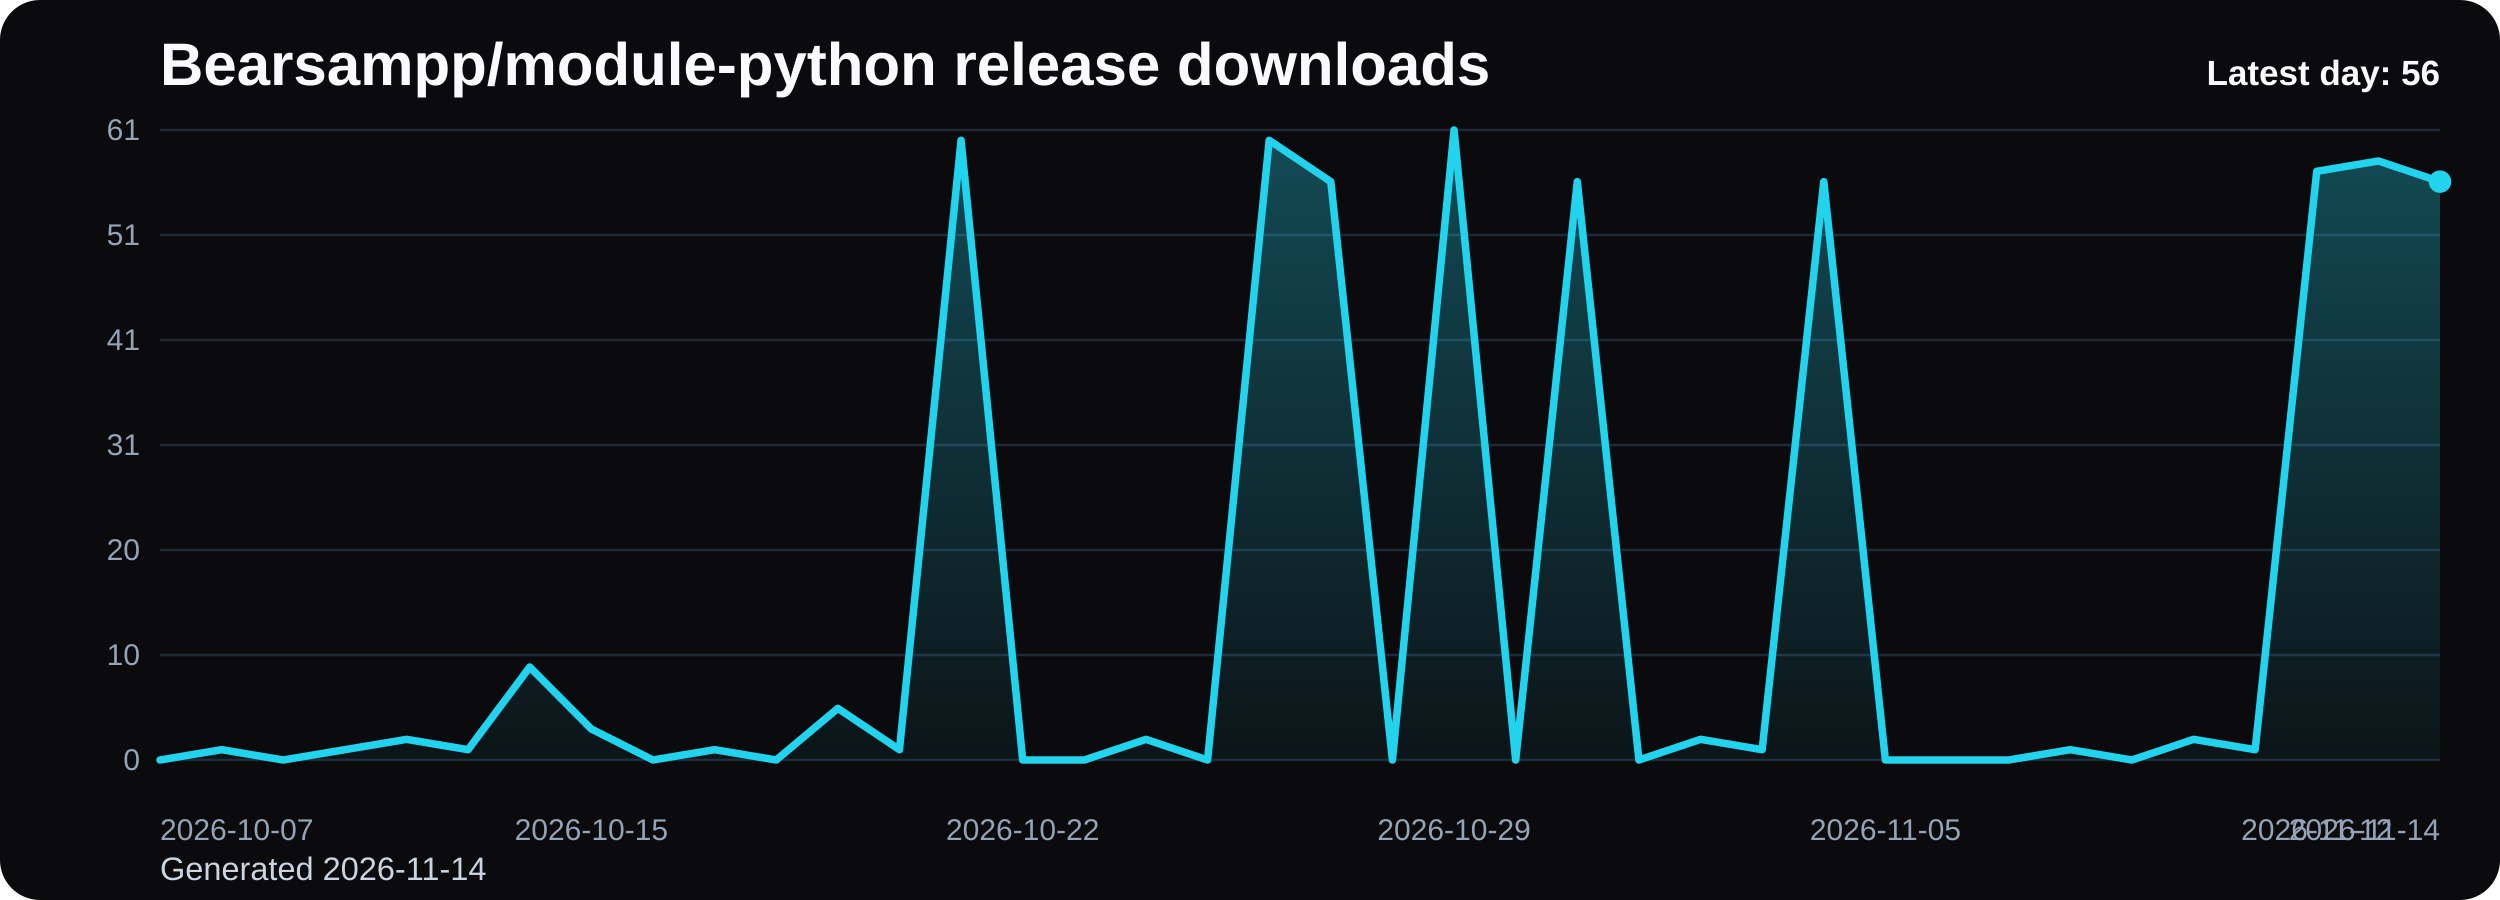
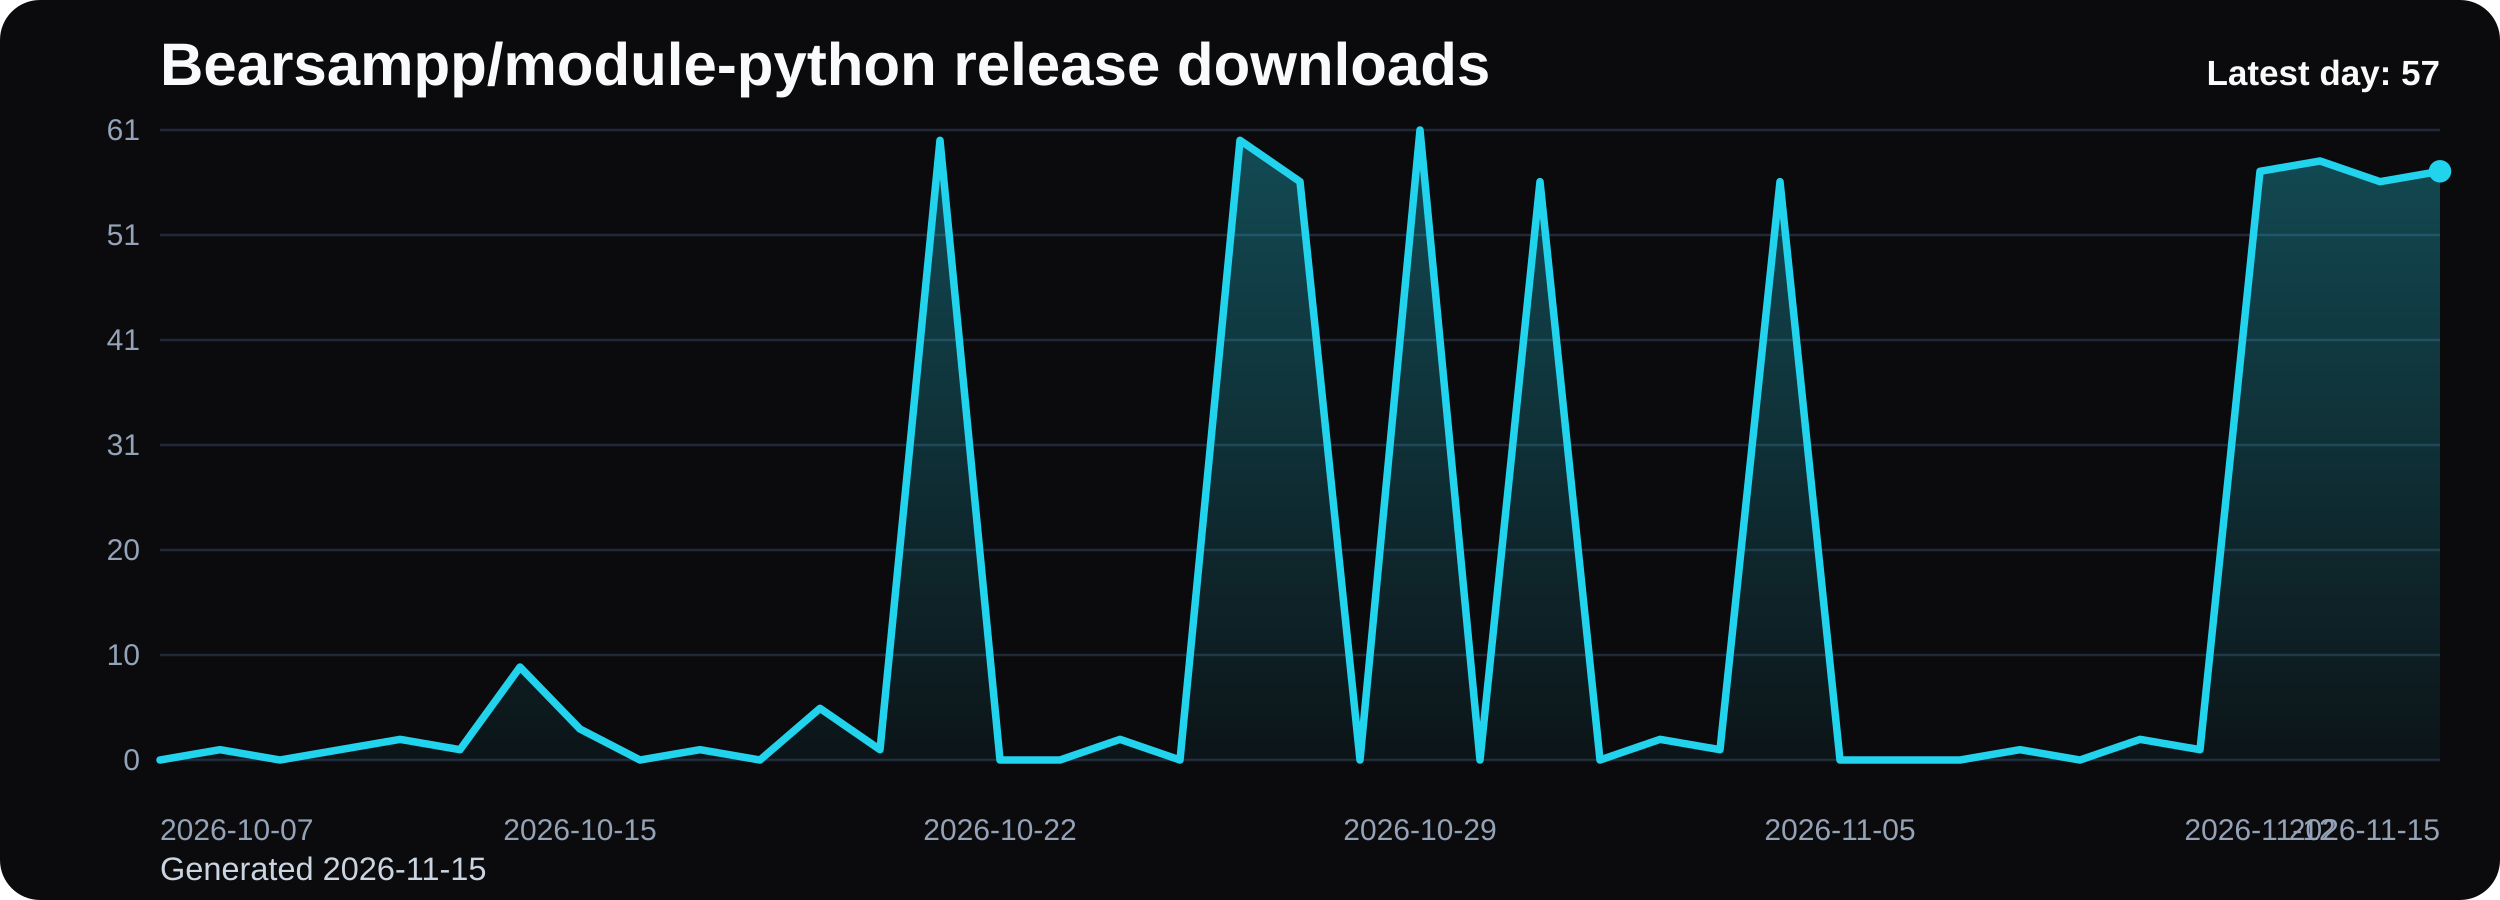
<svg xmlns="http://www.w3.org/2000/svg" viewBox="0 0 1000 360" role="img" aria-label="Bearsampp/module-python release downloads chart">
  <defs>
    <linearGradient id="fill-daily-black" x1="0" y1="0" x2="0" y2="1">
      <stop offset="0%" stop-color="#22d3ee" stop-opacity="0.32" />
      <stop offset="100%" stop-color="#22d3ee" stop-opacity="0.05" />
    </linearGradient>
    <style>
      .bg { fill: #0b0b0d; }
      .title { font: 700 24px Arial, sans-serif; fill: #f8fafc; }
      .sub { font: 400 13px Arial, sans-serif; fill: #cbd5e1; }
      .grid { stroke: #1f2937; stroke-width: 1; }
      .axis { font: 400 12px Arial, sans-serif; fill: #94a3b8; }
      .line { fill: none; stroke: #22d3ee; stroke-width: 3; stroke-linecap: round; stroke-linejoin: round; }
      .dot { fill: #22d3ee; }
      .value { font: 600 11px Arial, sans-serif; fill: #cbd5e1; }
      .latest { font: 700 14px Arial, sans-serif; fill: #f8fafc; }
    </style>
  </defs>
  <rect class="bg" x="0" y="0" width="1000" height="360" rx="16" />
  <text class="title" x="64" y="34">Bearsampp/module-python release downloads</text>
-   <text class="sub" x="64" y="352">Generated 2026-11-14</text>
+   <text class="sub" x="64" y="352">Generated 2026-11-15</text>
  <line x1="64" y1="52.00" x2="976" y2="52.00" class="grid" />
  <text x="56" y="56.00" text-anchor="end" class="axis">61</text>
  <line x1="64" y1="94.00" x2="976" y2="94.00" class="grid" />
  <text x="56" y="98.00" text-anchor="end" class="axis">51</text>
  <line x1="64" y1="136.00" x2="976" y2="136.00" class="grid" />
  <text x="56" y="140.00" text-anchor="end" class="axis">41</text>
  <line x1="64" y1="178.00" x2="976" y2="178.00" class="grid" />
  <text x="56" y="182.00" text-anchor="end" class="axis">31</text>
  <line x1="64" y1="220.00" x2="976" y2="220.00" class="grid" />
  <text x="56" y="224.00" text-anchor="end" class="axis">20</text>
  <line x1="64" y1="262.00" x2="976" y2="262.00" class="grid" />
  <text x="56" y="266.00" text-anchor="end" class="axis">10</text>
  <line x1="64" y1="304.00" x2="976" y2="304.00" class="grid" />
  <text x="56" y="308.00" text-anchor="end" class="axis">0</text>
-   <path d="M 64.00 304 L 64.00 304.00 L 88.65 299.87 L 113.30 304.00 L 137.95 299.87 L 162.59 295.74 L 187.24 299.87 L 211.89 266.82 L 236.54 291.61 L 261.19 304.00 L 285.84 299.87 L 310.49 304.00 L 335.14 283.34 L 359.78 299.87 L 384.43 56.13 L 409.08 304.00 L 433.73 304.00 L 458.38 295.74 L 483.03 304.00 L 507.68 56.13 L 532.32 72.66 L 556.97 304.00 L 581.62 52.00 L 606.27 304.00 L 630.92 72.66 L 655.57 304.00 L 680.22 295.74 L 704.86 299.87 L 729.51 72.66 L 754.16 304.00 L 778.81 304.00 L 803.46 304.00 L 828.11 299.87 L 852.76 304.00 L 877.41 295.74 L 902.05 299.87 L 926.70 68.52 L 951.35 64.39 L 976.00 72.66 L 976.00 304 Z" fill="url(#fill-daily-black)" />
-   <polyline class="line" points="64.00,304.00 88.65,299.87 113.30,304.00 137.95,299.87 162.59,295.74 187.24,299.87 211.89,266.82 236.54,291.61 261.19,304.00 285.84,299.87 310.49,304.00 335.14,283.34 359.78,299.87 384.43,56.13 409.08,304.00 433.73,304.00 458.38,295.74 483.03,304.00 507.68,56.13 532.32,72.66 556.97,304.00 581.62,52.00 606.27,304.00 630.92,72.66 655.57,304.00 680.22,295.74 704.86,299.87 729.51,72.66 754.16,304.00 778.81,304.00 803.46,304.00 828.11,299.87 852.76,304.00 877.41,295.74 902.05,299.87 926.70,68.52 951.35,64.39 976.00,72.66" />
-   <circle class="dot" cx="976.00" cy="72.66" r="4.5" />
+   <path d="M 64.00 304 L 64.00 304.00 L 88.00 299.87 L 112.00 304.00 L 136.00 299.87 L 160.00 295.74 L 184.00 299.87 L 208.00 266.82 L 232.00 291.61 L 256.00 304.00 L 280.00 299.87 L 304.00 304.00 L 328.00 283.34 L 352.00 299.87 L 376.00 56.13 L 400.00 304.00 L 424.00 304.00 L 448.00 295.74 L 472.00 304.00 L 496.00 56.13 L 520.00 72.66 L 544.00 304.00 L 568.00 52.00 L 592.00 304.00 L 616.00 72.66 L 640.00 304.00 L 664.00 295.74 L 688.00 299.87 L 712.00 72.66 L 736.00 304.00 L 760.00 304.00 L 784.00 304.00 L 808.00 299.87 L 832.00 304.00 L 856.00 295.74 L 880.00 299.87 L 904.00 68.52 L 928.00 64.39 L 952.00 72.66 L 976.00 68.52 L 976.00 304 Z" fill="url(#fill-daily-black)" />
+   <polyline class="line" points="64.00,304.00 88.00,299.87 112.00,304.00 136.00,299.87 160.00,295.74 184.00,299.87 208.00,266.82 232.00,291.61 256.00,304.00 280.00,299.87 304.00,304.00 328.00,283.34 352.00,299.87 376.00,56.13 400.00,304.00 424.00,304.00 448.00,295.74 472.00,304.00 496.00,56.13 520.00,72.66 544.00,304.00 568.00,52.00 592.00,304.00 616.00,72.66 640.00,304.00 664.00,295.74 688.00,299.87 712.00,72.66 736.00,304.00 760.00,304.00 784.00,304.00 808.00,299.87 832.00,304.00 856.00,295.74 880.00,299.87 904.00,68.52 928.00,64.39 952.00,72.66 976.00,68.52" />
+   <circle class="dot" cx="976.00" cy="68.52" r="4.5" />
  <text class="axis" x="64.00" y="336" text-anchor="start">2026-10-07</text>
-   <text class="axis" x="236.54" y="336" text-anchor="middle">2026-10-15</text>
-   <text class="axis" x="409.08" y="336" text-anchor="middle">2026-10-22</text>
-   <text class="axis" x="581.62" y="336" text-anchor="middle">2026-10-29</text>
-   <text class="axis" x="754.16" y="336" text-anchor="middle">2026-11-05</text>
-   <text class="axis" x="926.70" y="336" text-anchor="middle">2026-11-12</text>
-   <text class="axis" x="976.00" y="336" text-anchor="end">2026-11-14</text>
-   <text class="latest" x="976" y="34" text-anchor="end">Latest day: 56</text>
+   <text class="axis" x="232.00" y="336" text-anchor="middle">2026-10-15</text>
+   <text class="axis" x="400.00" y="336" text-anchor="middle">2026-10-22</text>
+   <text class="axis" x="568.00" y="336" text-anchor="middle">2026-10-29</text>
+   <text class="axis" x="736.00" y="336" text-anchor="middle">2026-11-05</text>
+   <text class="axis" x="904.00" y="336" text-anchor="middle">2026-11-12</text>
+   <text class="axis" x="976.00" y="336" text-anchor="end">2026-11-15</text>
+   <text class="latest" x="976" y="34" text-anchor="end">Latest day: 57</text>
</svg>
